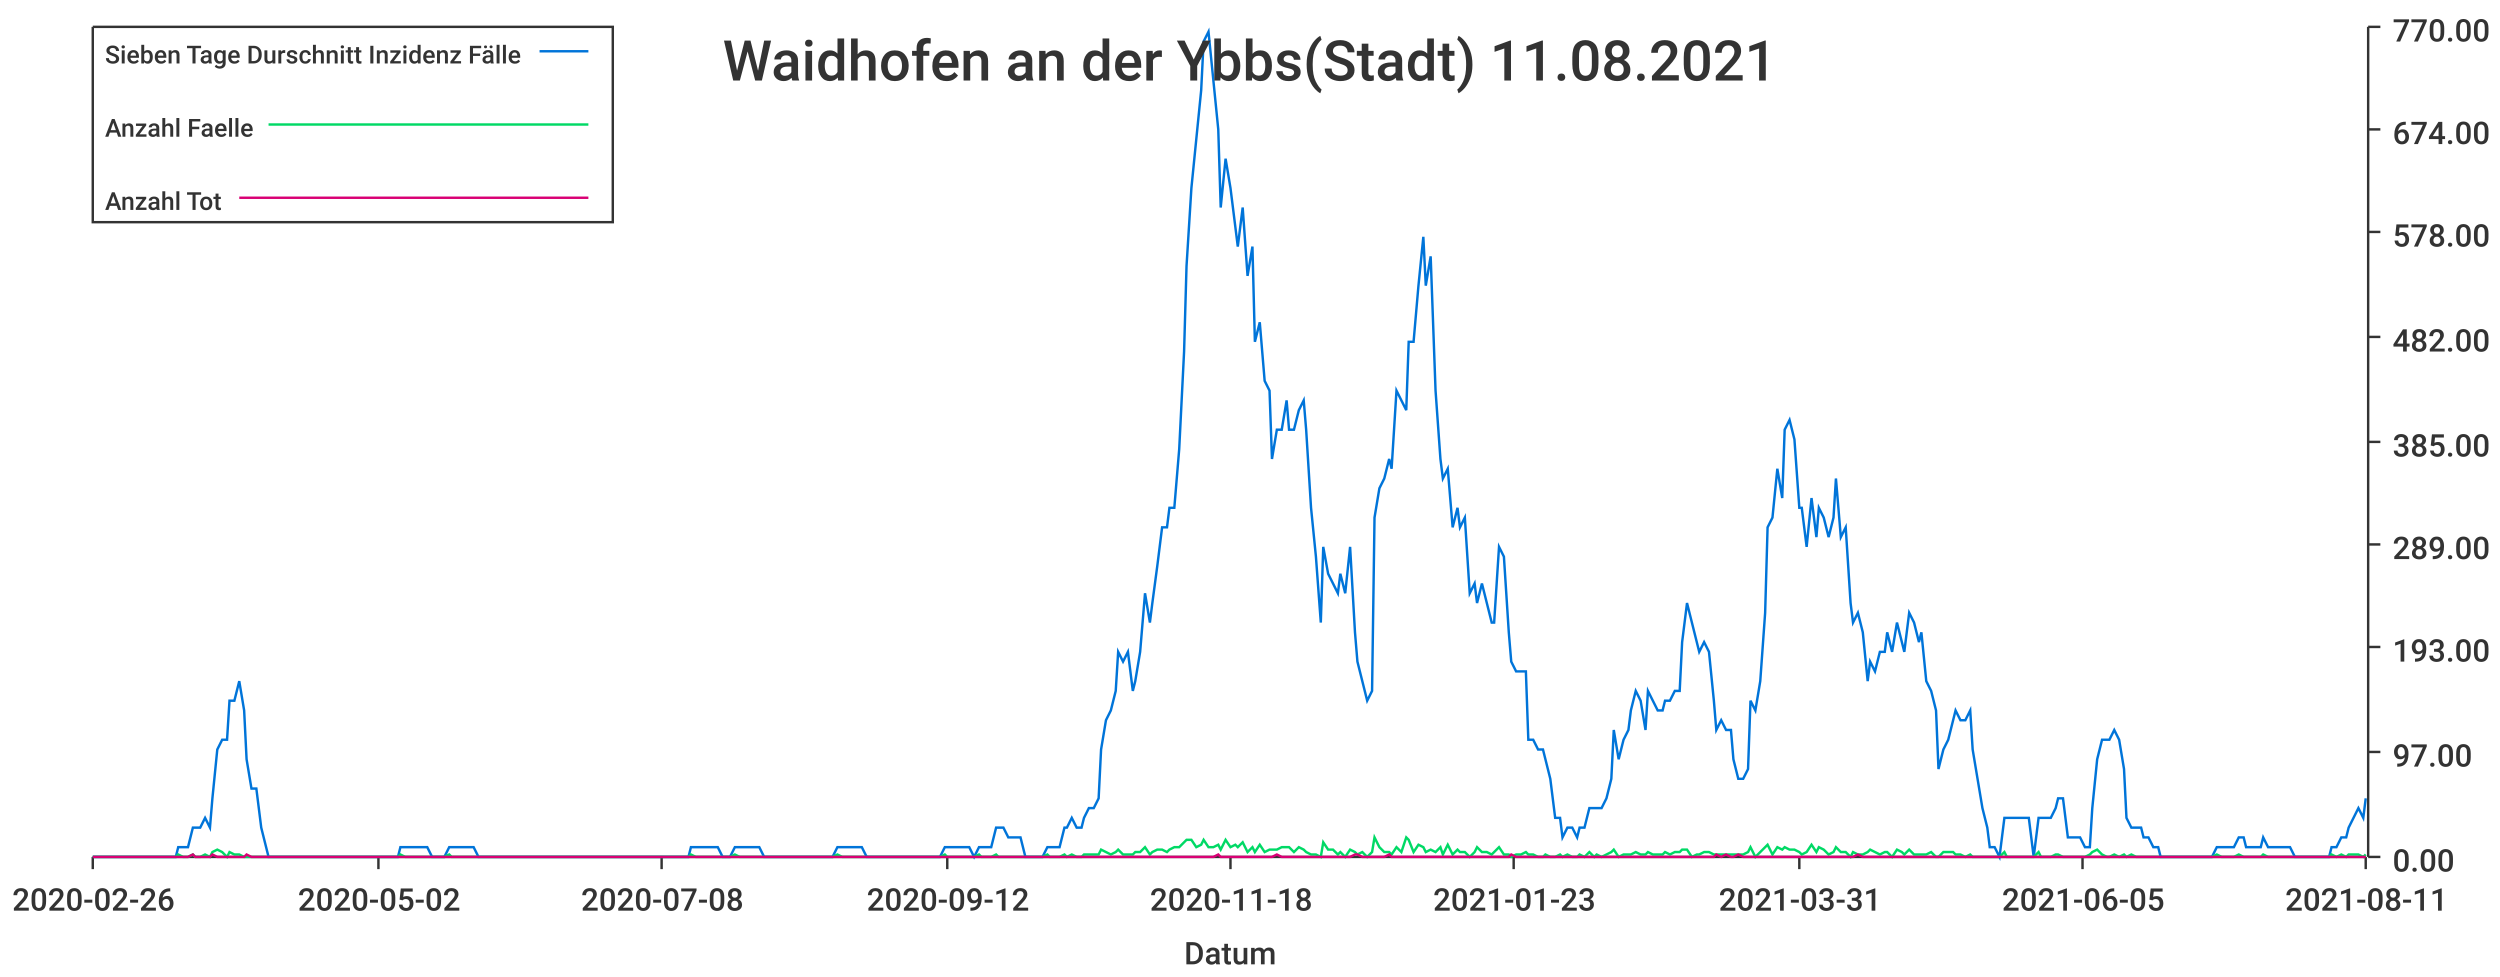
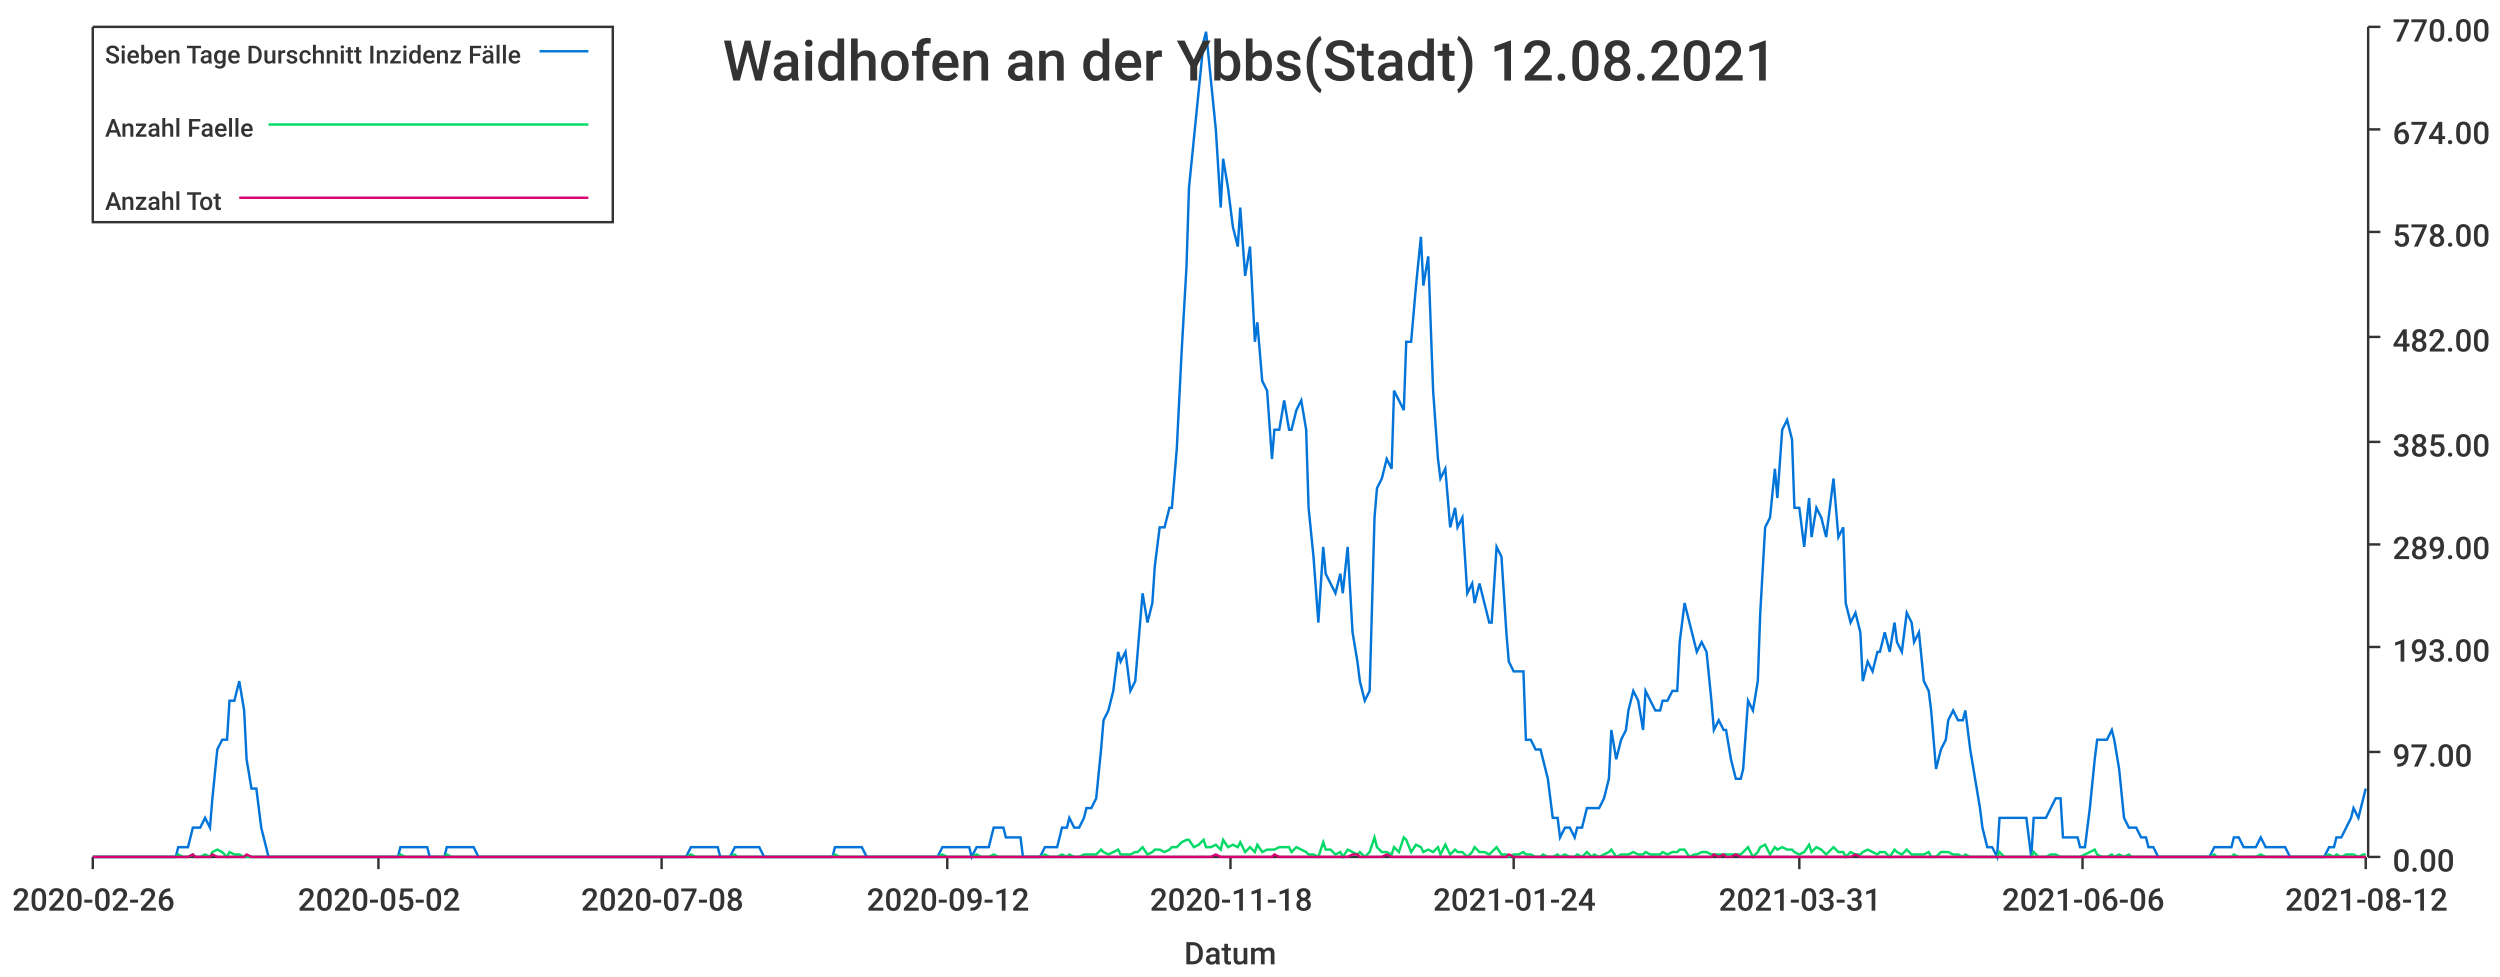
<svg xmlns="http://www.w3.org/2000/svg" width="1024" height="400">\n<path d="M 0 0 L 1024 0 L 1024 400 L 0 400 L 0 0" style="stroke-width:0;stroke:rgba(255,255,255,1.0);fill:rgba(255,255,255,1.0)" />
  <path d="M 38 11 L 969 11 L 969 351 L 38 351 L 38 11" style="stroke-width:0;stroke:rgba(255,255,255,1.0);fill:rgba(255,255,255,1.0)" />
  <path d="M 38 351 L 969 351" style="stroke-width:1;stroke:rgba(51,51,51,1.0);fill:none" />
  <path d="M 38 351 L 38 356" style="stroke-width:1;stroke:rgba(51,51,51,1.0);fill:none" />
  <text x="5" y="373" style="stroke-width:0;stroke:none;fill:rgba(51,51,51,1.0);font-size:12.8px;font-family:'Roboto Medium',sans-serif">2020-02-26</text>
  <path d="M 155 351 L 155 356" style="stroke-width:1;stroke:rgba(51,51,51,1.0);fill:none" />
  <text x="122" y="373" style="stroke-width:0;stroke:none;fill:rgba(51,51,51,1.0);font-size:12.8px;font-family:'Roboto Medium',sans-serif">2020-05-02</text>
  <path d="M 271 351 L 271 356" style="stroke-width:1;stroke:rgba(51,51,51,1.0);fill:none" />
  <text x="238" y="373" style="stroke-width:0;stroke:none;fill:rgba(51,51,51,1.0);font-size:12.8px;font-family:'Roboto Medium',sans-serif">2020-07-08</text>
  <path d="M 388 351 L 388 356" style="stroke-width:1;stroke:rgba(51,51,51,1.0);fill:none" />
  <text x="355" y="373" style="stroke-width:0;stroke:none;fill:rgba(51,51,51,1.0);font-size:12.8px;font-family:'Roboto Medium',sans-serif">2020-09-12</text>
  <path d="M 504 351 L 504 356" style="stroke-width:1;stroke:rgba(51,51,51,1.0);fill:none" />
  <text x="471" y="373" style="stroke-width:0;stroke:none;fill:rgba(51,51,51,1.0);font-size:12.8px;font-family:'Roboto Medium',sans-serif">2020-11-18</text>
  <path d="M 620 351 L 620 356" style="stroke-width:1;stroke:rgba(51,51,51,1.0);fill:none" />
-   <text x="587" y="373" style="stroke-width:0;stroke:none;fill:rgba(51,51,51,1.0);font-size:12.8px;font-family:'Roboto Medium',sans-serif">2021-01-23</text>
+   <text x="587" y="373" style="stroke-width:0;stroke:none;fill:rgba(51,51,51,1.0);font-size:12.8px;font-family:'Roboto Medium',sans-serif">2021-01-24</text>
  <path d="M 737 351 L 737 356" style="stroke-width:1;stroke:rgba(51,51,51,1.0);fill:none" />
  <text x="704" y="373" style="stroke-width:0;stroke:none;fill:rgba(51,51,51,1.0);font-size:12.8px;font-family:'Roboto Medium',sans-serif">2021-03-31</text>
  <path d="M 853 351 L 853 356" style="stroke-width:1;stroke:rgba(51,51,51,1.0);fill:none" />
-   <text x="820" y="373" style="stroke-width:0;stroke:none;fill:rgba(51,51,51,1.0);font-size:12.8px;font-family:'Roboto Medium',sans-serif">2021-06-05</text>
+   <text x="820" y="373" style="stroke-width:0;stroke:none;fill:rgba(51,51,51,1.0);font-size:12.8px;font-family:'Roboto Medium',sans-serif">2021-06-06</text>
  <path d="M 969 351 L 969 356" style="stroke-width:1;stroke:rgba(51,51,51,1.0);fill:none" />
-   <text x="936" y="373" style="stroke-width:0;stroke:none;fill:rgba(51,51,51,1.0);font-size:12.8px;font-family:'Roboto Medium',sans-serif">2021-08-11</text>
+   <text x="936" y="373" style="stroke-width:0;stroke:none;fill:rgba(51,51,51,1.0);font-size:12.8px;font-family:'Roboto Medium',sans-serif">2021-08-12</text>
  <text x="485" y="395" style="stroke-width:0;stroke:none;fill:rgba(51,51,51,1.0);font-size:12.8px;font-family:'Roboto Medium',sans-serif">Datum</text>
  <path d="M 970 351 L 970 11" style="stroke-width:1;stroke:rgba(51,51,51,1.0);fill:none" />
  <path d="M 970 351 L 975 351" style="stroke-width:1;stroke:rgba(51,51,51,1.0);fill:none" />
  <text x="980" y="357" style="stroke-width:0;stroke:none;fill:rgba(51,51,51,1.0);font-size:12.8px;font-family:'Roboto Medium',sans-serif">0.00</text>
  <path d="M 970 308 L 975 308" style="stroke-width:1;stroke:rgba(51,51,51,1.0);fill:none" />
  <text x="980" y="314" style="stroke-width:0;stroke:none;fill:rgba(51,51,51,1.0);font-size:12.8px;font-family:'Roboto Medium',sans-serif">97.00</text>
  <path d="M 970 265 L 975 265" style="stroke-width:1;stroke:rgba(51,51,51,1.0);fill:none" />
  <text x="980" y="271" style="stroke-width:0;stroke:none;fill:rgba(51,51,51,1.0);font-size:12.8px;font-family:'Roboto Medium',sans-serif">193.00</text>
  <path d="M 970 223 L 975 223" style="stroke-width:1;stroke:rgba(51,51,51,1.0);fill:none" />
  <text x="980" y="229" style="stroke-width:0;stroke:none;fill:rgba(51,51,51,1.0);font-size:12.8px;font-family:'Roboto Medium',sans-serif">289.00</text>
  <path d="M 970 181 L 975 181" style="stroke-width:1;stroke:rgba(51,51,51,1.0);fill:none" />
  <text x="980" y="187" style="stroke-width:0;stroke:none;fill:rgba(51,51,51,1.0);font-size:12.8px;font-family:'Roboto Medium',sans-serif">385.00</text>
  <path d="M 970 138 L 975 138" style="stroke-width:1;stroke:rgba(51,51,51,1.0);fill:none" />
  <text x="980" y="144" style="stroke-width:0;stroke:none;fill:rgba(51,51,51,1.0);font-size:12.8px;font-family:'Roboto Medium',sans-serif">482.00</text>
  <path d="M 970 95 L 975 95" style="stroke-width:1;stroke:rgba(51,51,51,1.0);fill:none" />
  <text x="980" y="101" style="stroke-width:0;stroke:none;fill:rgba(51,51,51,1.0);font-size:12.8px;font-family:'Roboto Medium',sans-serif">578.00</text>
  <path d="M 970 53 L 975 53" style="stroke-width:1;stroke:rgba(51,51,51,1.0);fill:none" />
  <text x="980" y="59" style="stroke-width:0;stroke:none;fill:rgba(51,51,51,1.0);font-size:12.8px;font-family:'Roboto Medium',sans-serif">674.00</text>
  <path d="M 970 11 L 975 11" style="stroke-width:1;stroke:rgba(51,51,51,1.0);fill:none" />
  <text x="980" y="17" style="stroke-width:0;stroke:none;fill:rgba(51,51,51,1.0);font-size:12.8px;font-family:'Roboto Medium',sans-serif">770.00</text>
-   <path d="M 38 351 L 40 351 L 42 351 L 44 351 L 45 351 L 47 351 L 49 351 L 51 351 L 52 351 L 54 351 L 56 351 L 58 351 L 59 351 L 61 351 L 63 351 L 65 351 L 66 351 L 68 351 L 70 351 L 72 351 L 73 347 L 75 347 L 77 347 L 79 339 L 80 339 L 82 339 L 84 335 L 86 339 L 87 327 L 89 307 L 91 303 L 93 303 L 94 287 L 96 287 L 98 279 L 100 291 L 101 311 L 103 323 L 105 323 L 107 339 L 108 343 L 110 351 L 112 351 L 114 351 L 115 351 L 117 351 L 119 351 L 121 351 L 122 351 L 124 351 L 126 351 L 128 351 L 129 351 L 131 351 L 133 351 L 135 351 L 136 351 L 138 351 L 140 351 L 142 351 L 143 351 L 145 351 L 147 351 L 149 351 L 150 351 L 152 351 L 154 351 L 156 351 L 157 351 L 159 351 L 161 351 L 163 351 L 164 347 L 166 347 L 168 347 L 170 347 L 171 347 L 173 347 L 175 347 L 177 351 L 178 351 L 180 351 L 182 351 L 184 347 L 185 347 L 187 347 L 189 347 L 191 347 L 192 347 L 194 347 L 196 351 L 198 351 L 199 351 L 201 351 L 203 351 L 205 351 L 206 351 L 208 351 L 210 351 L 212 351 L 213 351 L 215 351 L 217 351 L 219 351 L 220 351 L 222 351 L 224 351 L 226 351 L 227 351 L 229 351 L 231 351 L 233 351 L 234 351 L 236 351 L 238 351 L 240 351 L 241 351 L 243 351 L 245 351 L 247 351 L 248 351 L 250 351 L 252 351 L 254 351 L 255 351 L 257 351 L 259 351 L 261 351 L 262 351 L 264 351 L 266 351 L 268 351 L 269 351 L 271 351 L 273 351 L 275 351 L 276 351 L 278 351 L 280 351 L 282 351 L 283 347 L 285 347 L 287 347 L 289 347 L 290 347 L 292 347 L 294 347 L 296 351 L 297 351 L 299 351 L 301 347 L 303 347 L 304 347 L 306 347 L 308 347 L 310 347 L 311 347 L 313 351 L 315 351 L 317 351 L 318 351 L 320 351 L 322 351 L 324 351 L 325 351 L 327 351 L 329 351 L 331 351 L 332 351 L 334 351 L 336 351 L 338 351 L 339 351 L 341 351 L 343 347 L 345 347 L 346 347 L 348 347 L 350 347 L 352 347 L 353 347 L 355 351 L 357 351 L 359 351 L 360 351 L 362 351 L 364 351 L 366 351 L 367 351 L 369 351 L 371 351 L 373 351 L 374 351 L 376 351 L 378 351 L 380 351 L 381 351 L 383 351 L 385 351 L 387 347 L 388 347 L 390 347 L 392 347 L 394 347 L 395 347 L 397 347 L 399 351 L 401 347 L 402 347 L 404 347 L 406 347 L 408 339 L 409 339 L 411 339 L 413 343 L 415 343 L 416 343 L 418 343 L 420 351 L 422 351 L 423 351 L 425 351 L 427 351 L 429 347 L 430 347 L 432 347 L 434 347 L 436 339 L 437 339 L 439 335 L 441 339 L 443 339 L 444 335 L 446 331 L 448 331 L 450 327 L 451 307 L 453 295 L 455 291 L 457 283 L 458 267 L 460 271 L 462 267 L 464 283 L 465 279 L 467 267 L 469 243 L 471 255 L 472 247 L 474 232 L 476 216 L 478 216 L 479 208 L 481 208 L 483 184 L 485 144 L 486 109 L 488 77 L 490 57 L 492 37 L 493 17 L 495 13 L 497 33 L 499 53 L 500 85 L 502 65 L 504 77 L 506 93 L 507 101 L 509 85 L 511 113 L 513 101 L 514 140 L 516 132 L 518 156 L 520 160 L 521 188 L 523 176 L 525 176 L 527 164 L 528 176 L 530 176 L 532 168 L 534 164 L 535 176 L 537 208 L 539 228 L 541 255 L 542 224 L 544 235 L 546 239 L 548 243 L 549 235 L 551 243 L 553 224 L 555 259 L 556 271 L 558 279 L 560 287 L 562 283 L 563 212 L 565 200 L 567 196 L 569 188 L 570 192 L 572 160 L 574 164 L 576 168 L 577 140 L 579 140 L 581 117 L 583 97 L 584 117 L 586 105 L 588 160 L 590 188 L 591 196 L 593 192 L 595 216 L 597 208 L 598 216 L 600 212 L 602 243 L 604 239 L 605 247 L 607 239 L 609 247 L 611 255 L 612 255 L 614 224 L 616 228 L 618 259 L 619 271 L 621 275 L 623 275 L 625 275 L 626 303 L 628 303 L 630 307 L 632 307 L 633 311 L 635 319 L 637 335 L 639 335 L 640 343 L 642 339 L 644 339 L 646 343 L 647 339 L 649 339 L 651 331 L 653 331 L 654 331 L 656 331 L 658 327 L 660 319 L 661 299 L 663 311 L 665 303 L 667 299 L 668 291 L 670 283 L 672 287 L 674 299 L 675 283 L 677 287 L 679 291 L 681 291 L 682 287 L 684 287 L 686 283 L 688 283 L 689 263 L 691 247 L 693 255 L 695 263 L 696 267 L 698 263 L 700 267 L 702 287 L 703 299 L 705 295 L 707 299 L 709 299 L 710 311 L 712 319 L 714 319 L 716 315 L 717 287 L 719 291 L 721 279 L 723 251 L 724 216 L 726 212 L 728 192 L 730 204 L 731 176 L 733 172 L 735 180 L 737 208 L 738 208 L 740 224 L 742 204 L 744 220 L 745 208 L 747 212 L 749 220 L 751 212 L 752 196 L 754 220 L 756 216 L 758 247 L 759 255 L 761 251 L 763 259 L 765 279 L 766 271 L 768 275 L 770 267 L 772 267 L 773 259 L 775 267 L 777 255 L 779 263 L 780 267 L 782 251 L 784 255 L 786 263 L 787 259 L 789 279 L 791 283 L 793 291 L 794 315 L 796 307 L 798 303 L 800 295 L 801 291 L 803 295 L 805 295 L 807 291 L 808 307 L 810 319 L 812 331 L 814 339 L 815 347 L 817 347 L 819 351 L 821 335 L 822 335 L 824 335 L 826 335 L 828 335 L 829 335 L 831 335 L 833 351 L 835 335 L 836 335 L 838 335 L 840 335 L 842 331 L 843 327 L 845 327 L 847 343 L 849 343 L 850 343 L 852 343 L 854 347 L 856 347 L 857 331 L 859 311 L 861 303 L 863 303 L 864 303 L 866 299 L 868 303 L 870 315 L 871 335 L 873 339 L 875 339 L 877 339 L 878 343 L 880 343 L 882 347 L 884 347 L 885 351 L 887 351 L 889 351 L 891 351 L 892 351 L 894 351 L 896 351 L 898 351 L 899 351 L 901 351 L 903 351 L 905 351 L 906 351 L 908 347 L 910 347 L 912 347 L 913 347 L 915 347 L 917 343 L 919 343 L 920 347 L 922 347 L 924 347 L 926 347 L 927 343 L 929 347 L 931 347 L 933 347 L 934 347 L 936 347 L 938 347 L 940 351 L 941 351 L 943 351 L 945 351 L 947 351 L 948 351 L 950 351 L 952 351 L 954 351 L 955 347 L 957 347 L 959 343 L 961 343 L 962 339 L 964 335 L 966 331 L 968 335 L 969 327" style="stroke-width:1;stroke:rgba(0,116,217,1.0);fill:none" />
-   <path d="M 38 351 L 40 351 L 42 351 L 44 351 L 45 351 L 47 351 L 49 351 L 51 351 L 52 351 L 54 351 L 56 351 L 58 351 L 59 351 L 61 351 L 63 351 L 65 351 L 66 351 L 68 351 L 70 351 L 72 351 L 73 350 L 75 351 L 77 351 L 79 350 L 80 351 L 82 351 L 84 350 L 86 351 L 87 349 L 89 348 L 91 349 L 93 351 L 94 349 L 96 350 L 98 350 L 100 351 L 101 351 L 103 351 L 105 351 L 107 351 L 108 351 L 110 351 L 112 351 L 114 351 L 115 351 L 117 351 L 119 351 L 121 351 L 122 351 L 124 351 L 126 351 L 128 351 L 129 351 L 131 351 L 133 351 L 135 351 L 136 351 L 138 351 L 140 351 L 142 351 L 143 351 L 145 351 L 147 351 L 149 351 L 150 351 L 152 351 L 154 351 L 156 351 L 157 351 L 159 351 L 161 351 L 163 351 L 164 350 L 166 351 L 168 351 L 170 351 L 171 351 L 173 351 L 175 351 L 177 351 L 178 351 L 180 351 L 182 351 L 184 350 L 185 351 L 187 351 L 189 351 L 191 351 L 192 351 L 194 351 L 196 351 L 198 351 L 199 351 L 201 351 L 203 351 L 205 351 L 206 351 L 208 351 L 210 351 L 212 351 L 213 351 L 215 351 L 217 351 L 219 351 L 220 351 L 222 351 L 224 351 L 226 351 L 227 351 L 229 351 L 231 351 L 233 351 L 234 351 L 236 351 L 238 351 L 240 351 L 241 351 L 243 351 L 245 351 L 247 351 L 248 351 L 250 351 L 252 351 L 254 351 L 255 351 L 257 351 L 259 351 L 261 351 L 262 351 L 264 351 L 266 351 L 268 351 L 269 351 L 271 351 L 273 351 L 275 351 L 276 351 L 278 351 L 280 351 L 282 351 L 283 350 L 285 351 L 287 351 L 289 351 L 290 351 L 292 351 L 294 351 L 296 351 L 297 351 L 299 351 L 301 350 L 303 351 L 304 351 L 306 351 L 308 351 L 310 351 L 311 351 L 313 351 L 315 351 L 317 351 L 318 351 L 320 351 L 322 351 L 324 351 L 325 351 L 327 351 L 329 351 L 331 351 L 332 351 L 334 351 L 336 351 L 338 351 L 339 351 L 341 351 L 343 350 L 345 351 L 346 351 L 348 351 L 350 351 L 352 351 L 353 351 L 355 351 L 357 351 L 359 351 L 360 351 L 362 351 L 364 351 L 366 351 L 367 351 L 369 351 L 371 351 L 373 351 L 374 351 L 376 351 L 378 351 L 380 351 L 381 351 L 383 351 L 385 351 L 387 350 L 388 351 L 390 351 L 392 351 L 394 351 L 395 351 L 397 351 L 399 351 L 401 350 L 402 351 L 404 351 L 406 351 L 408 350 L 409 351 L 411 351 L 413 351 L 415 351 L 416 351 L 418 351 L 420 351 L 422 351 L 423 351 L 425 351 L 427 351 L 429 350 L 430 351 L 432 351 L 434 351 L 436 350 L 437 351 L 439 350 L 441 351 L 443 351 L 444 350 L 446 350 L 448 350 L 450 350 L 451 348 L 453 349 L 455 350 L 457 349 L 458 348 L 460 350 L 462 350 L 464 350 L 465 349 L 467 349 L 469 347 L 471 350 L 472 349 L 474 348 L 476 348 L 478 349 L 479 348 L 481 347 L 483 347 L 485 345 L 486 344 L 488 344 L 490 347 L 492 346 L 493 344 L 495 347 L 497 347 L 499 346 L 500 348 L 502 344 L 504 347 L 506 346 L 507 347 L 509 345 L 511 349 L 513 347 L 514 349 L 516 346 L 518 349 L 520 348 L 521 348 L 523 348 L 525 347 L 527 347 L 528 347 L 530 349 L 532 347 L 534 348 L 535 349 L 537 350 L 539 350 L 541 351 L 542 345 L 544 348 L 546 348 L 548 350 L 549 349 L 551 351 L 553 348 L 555 349 L 556 350 L 558 349 L 560 351 L 562 349 L 563 343 L 565 347 L 567 349 L 569 349 L 570 350 L 572 347 L 574 349 L 576 343 L 577 344 L 579 349 L 581 346 L 583 347 L 584 349 L 586 348 L 588 349 L 590 347 L 591 350 L 593 346 L 595 350 L 597 348 L 598 349 L 600 349 L 602 351 L 604 349 L 605 347 L 607 349 L 609 349 L 611 350 L 612 349 L 614 347 L 616 350 L 618 350 L 619 351 L 621 350 L 623 350 L 625 349 L 626 350 L 628 350 L 630 351 L 632 351 L 633 350 L 635 351 L 637 351 L 639 350 L 640 351 L 642 350 L 644 351 L 646 351 L 647 350 L 649 351 L 651 349 L 653 351 L 654 350 L 656 351 L 658 350 L 660 349 L 661 348 L 663 351 L 665 350 L 667 350 L 668 350 L 670 349 L 672 350 L 674 350 L 675 349 L 677 350 L 679 350 L 681 350 L 682 349 L 684 350 L 686 349 L 688 349 L 689 348 L 691 348 L 693 351 L 695 350 L 696 350 L 698 349 L 700 349 L 702 350 L 703 350 L 705 350 L 707 350 L 709 350 L 710 350 L 712 350 L 714 350 L 716 349 L 717 347 L 719 351 L 721 349 L 723 347 L 724 346 L 726 350 L 728 347 L 730 348 L 731 347 L 733 348 L 735 348 L 737 349 L 738 350 L 740 349 L 742 346 L 744 349 L 745 347 L 747 348 L 749 350 L 751 349 L 752 347 L 754 349 L 756 349 L 758 351 L 759 349 L 761 350 L 763 350 L 765 349 L 766 348 L 768 349 L 770 350 L 772 349 L 773 349 L 775 351 L 777 348 L 779 349 L 780 350 L 782 348 L 784 350 L 786 350 L 787 350 L 789 350 L 791 349 L 793 351 L 794 351 L 796 349 L 798 349 L 800 349 L 801 350 L 803 350 L 805 351 L 807 350 L 808 351 L 810 351 L 812 351 L 814 351 L 815 351 L 817 351 L 819 351 L 821 349 L 822 351 L 824 351 L 826 351 L 828 351 L 829 351 L 831 351 L 833 351 L 835 349 L 836 351 L 838 351 L 840 351 L 842 350 L 843 350 L 845 351 L 847 351 L 849 351 L 850 351 L 852 351 L 854 351 L 856 350 L 857 349 L 859 348 L 861 350 L 863 351 L 864 351 L 866 350 L 868 351 L 870 350 L 871 351 L 873 350 L 875 351 L 877 351 L 878 351 L 880 351 L 882 351 L 884 351 L 885 351 L 887 351 L 889 351 L 891 351 L 892 351 L 894 351 L 896 351 L 898 351 L 899 351 L 901 351 L 903 351 L 905 351 L 906 351 L 908 350 L 910 351 L 912 351 L 913 351 L 915 351 L 917 350 L 919 351 L 920 351 L 922 351 L 924 351 L 926 351 L 927 350 L 929 351 L 931 351 L 933 351 L 934 351 L 936 351 L 938 351 L 940 351 L 941 351 L 943 351 L 945 351 L 947 351 L 948 351 L 950 351 L 952 351 L 954 351 L 955 350 L 957 351 L 959 350 L 961 351 L 962 350 L 964 350 L 966 350 L 968 351 L 969 350" style="stroke-width:1;stroke:rgba(0,217,101,1.0);fill:none" />
-   <path d="M 38 351 L 40 351 L 42 351 L 44 351 L 45 351 L 47 351 L 49 351 L 51 351 L 52 351 L 54 351 L 56 351 L 58 351 L 59 351 L 61 351 L 63 351 L 65 351 L 66 351 L 68 351 L 70 351 L 72 351 L 73 351 L 75 351 L 77 351 L 79 350 L 80 351 L 82 351 L 84 351 L 86 351 L 87 350 L 89 351 L 91 351 L 93 351 L 94 351 L 96 351 L 98 351 L 100 351 L 101 350 L 103 351 L 105 351 L 107 351 L 108 351 L 110 351 L 112 351 L 114 351 L 115 351 L 117 351 L 119 351 L 121 351 L 122 351 L 124 351 L 126 351 L 128 351 L 129 351 L 131 351 L 133 351 L 135 351 L 136 351 L 138 351 L 140 351 L 142 351 L 143 351 L 145 351 L 147 351 L 149 351 L 150 351 L 152 351 L 154 351 L 156 351 L 157 351 L 159 351 L 161 351 L 163 351 L 164 351 L 166 351 L 168 351 L 170 351 L 171 351 L 173 351 L 175 351 L 177 351 L 178 351 L 180 351 L 182 351 L 184 351 L 185 351 L 187 351 L 189 351 L 191 351 L 192 351 L 194 351 L 196 351 L 198 351 L 199 351 L 201 351 L 203 351 L 205 351 L 206 351 L 208 351 L 210 351 L 212 351 L 213 351 L 215 351 L 217 351 L 219 351 L 220 351 L 222 351 L 224 351 L 226 351 L 227 351 L 229 351 L 231 351 L 233 351 L 234 351 L 236 351 L 238 351 L 240 351 L 241 351 L 243 351 L 245 351 L 247 351 L 248 351 L 250 351 L 252 351 L 254 351 L 255 351 L 257 351 L 259 351 L 261 351 L 262 351 L 264 351 L 266 351 L 268 351 L 269 351 L 271 351 L 273 351 L 275 351 L 276 351 L 278 351 L 280 351 L 282 351 L 283 351 L 285 351 L 287 351 L 289 351 L 290 351 L 292 351 L 294 351 L 296 351 L 297 351 L 299 351 L 301 351 L 303 351 L 304 351 L 306 351 L 308 351 L 310 351 L 311 351 L 313 351 L 315 351 L 317 351 L 318 351 L 320 351 L 322 351 L 324 351 L 325 351 L 327 351 L 329 351 L 331 351 L 332 351 L 334 351 L 336 351 L 338 351 L 339 351 L 341 351 L 343 351 L 345 351 L 346 351 L 348 351 L 350 351 L 352 351 L 353 351 L 355 351 L 357 351 L 359 351 L 360 351 L 362 351 L 364 351 L 366 351 L 367 351 L 369 351 L 371 351 L 373 351 L 374 351 L 376 351 L 378 351 L 380 351 L 381 351 L 383 351 L 385 351 L 387 351 L 388 351 L 390 351 L 392 351 L 394 351 L 395 351 L 397 351 L 399 351 L 401 351 L 402 351 L 404 351 L 406 351 L 408 351 L 409 351 L 411 351 L 413 351 L 415 351 L 416 351 L 418 351 L 420 351 L 422 351 L 423 351 L 425 351 L 427 351 L 429 351 L 430 351 L 432 351 L 434 351 L 436 351 L 437 351 L 439 351 L 441 351 L 443 351 L 444 351 L 446 351 L 448 351 L 450 351 L 451 351 L 453 351 L 455 351 L 457 351 L 458 351 L 460 351 L 462 351 L 464 351 L 465 351 L 467 351 L 469 351 L 471 351 L 472 351 L 474 351 L 476 351 L 478 351 L 479 351 L 481 351 L 483 351 L 485 351 L 486 351 L 488 351 L 490 351 L 492 351 L 493 351 L 495 351 L 497 351 L 499 350 L 500 351 L 502 351 L 504 351 L 506 351 L 507 351 L 509 351 L 511 351 L 513 351 L 514 351 L 516 351 L 518 351 L 520 351 L 521 351 L 523 350 L 525 351 L 527 351 L 528 351 L 530 351 L 532 351 L 534 351 L 535 351 L 537 351 L 539 351 L 541 351 L 542 351 L 544 351 L 546 351 L 548 351 L 549 351 L 551 351 L 553 351 L 555 350 L 556 350 L 558 351 L 560 351 L 562 351 L 563 351 L 565 351 L 567 351 L 569 350 L 570 351 L 572 351 L 574 351 L 576 351 L 577 351 L 579 351 L 581 351 L 583 351 L 584 351 L 586 351 L 588 351 L 590 351 L 591 351 L 593 351 L 595 351 L 597 351 L 598 351 L 600 351 L 602 351 L 604 351 L 605 351 L 607 351 L 609 351 L 611 351 L 612 351 L 614 351 L 616 351 L 618 351 L 619 350 L 621 351 L 623 351 L 625 351 L 626 351 L 628 351 L 630 351 L 632 351 L 633 351 L 635 351 L 637 351 L 639 351 L 640 351 L 642 351 L 644 351 L 646 351 L 647 351 L 649 351 L 651 351 L 653 351 L 654 351 L 656 351 L 658 351 L 660 351 L 661 351 L 663 351 L 665 351 L 667 351 L 668 351 L 670 351 L 672 351 L 674 351 L 675 351 L 677 351 L 679 351 L 681 351 L 682 351 L 684 351 L 686 351 L 688 351 L 689 351 L 691 351 L 693 351 L 695 351 L 696 351 L 698 351 L 700 351 L 702 351 L 703 350 L 705 351 L 707 350 L 709 351 L 710 351 L 712 350 L 714 351 L 716 351 L 717 351 L 719 351 L 721 351 L 723 351 L 724 351 L 726 351 L 728 351 L 730 351 L 731 351 L 733 351 L 735 351 L 737 351 L 738 351 L 740 351 L 742 351 L 744 351 L 745 351 L 747 351 L 749 351 L 751 351 L 752 351 L 754 351 L 756 351 L 758 351 L 759 351 L 761 350 L 763 351 L 765 351 L 766 351 L 768 351 L 770 351 L 772 351 L 773 351 L 775 351 L 777 351 L 779 351 L 780 351 L 782 351 L 784 351 L 786 351 L 787 351 L 789 351 L 791 351 L 793 351 L 794 351 L 796 351 L 798 351 L 800 351 L 801 351 L 803 351 L 805 351 L 807 351 L 808 351 L 810 351 L 812 351 L 814 351 L 815 351 L 817 351 L 819 351 L 821 351 L 822 351 L 824 351 L 826 351 L 828 351 L 829 351 L 831 351 L 833 351 L 835 351 L 836 351 L 838 351 L 840 351 L 842 351 L 843 351 L 845 351 L 847 351 L 849 351 L 850 351 L 852 351 L 854 351 L 856 351 L 857 351 L 859 351 L 861 351 L 863 351 L 864 351 L 866 351 L 868 351 L 870 351 L 871 351 L 873 351 L 875 351 L 877 351 L 878 351 L 880 351 L 882 351 L 884 351 L 885 351 L 887 351 L 889 351 L 891 351 L 892 351 L 894 351 L 896 351 L 898 351 L 899 351 L 901 351 L 903 351 L 905 351 L 906 351 L 908 351 L 910 351 L 912 351 L 913 351 L 915 351 L 917 351 L 919 351 L 920 351 L 922 351 L 924 351 L 926 351 L 927 351 L 929 351 L 931 351 L 933 351 L 934 351 L 936 351 L 938 351 L 940 351 L 941 351 L 943 351 L 945 351 L 947 351 L 948 351 L 950 351 L 952 351 L 954 351 L 955 351 L 957 351 L 959 351 L 961 351 L 962 351 L 964 351 L 966 351 L 968 351 L 969 351" style="stroke-width:1;stroke:rgba(217,0,116,1.0);fill:none" />
-   <text x="296" y="33" style="stroke-width:0;stroke:none;fill:rgba(51,51,51,1.0);font-size:23.0px;font-family:'Roboto Medium',sans-serif">Waidhofen an der Ybbs(Stadt) 11.08.2021</text>
+   <path d="M 38 351 L 40 351 L 42 351 L 44 351 L 45 351 L 47 351 L 49 351 L 51 351 L 52 351 L 54 351 L 56 351 L 58 351 L 59 351 L 61 351 L 63 351 L 65 351 L 66 351 L 68 351 L 70 351 L 72 351 L 73 347 L 75 347 L 77 347 L 79 339 L 80 339 L 82 339 L 84 335 L 86 339 L 87 327 L 89 307 L 91 303 L 93 303 L 94 287 L 96 287 L 98 279 L 100 291 L 101 311 L 103 323 L 105 323 L 107 339 L 108 343 L 110 351 L 112 351 L 114 351 L 115 351 L 117 351 L 119 351 L 121 351 L 122 351 L 124 351 L 126 351 L 128 351 L 129 351 L 131 351 L 133 351 L 135 351 L 136 351 L 138 351 L 140 351 L 142 351 L 143 351 L 145 351 L 147 351 L 149 351 L 150 351 L 152 351 L 154 351 L 156 351 L 157 351 L 159 351 L 161 351 L 163 351 L 164 347 L 166 347 L 168 347 L 170 347 L 171 347 L 173 347 L 175 347 L 176 351 L 178 351 L 180 351 L 182 351 L 183 347 L 185 347 L 187 347 L 189 347 L 190 347 L 192 347 L 194 347 L 196 351 L 197 351 L 199 351 L 201 351 L 203 351 L 204 351 L 206 351 L 208 351 L 210 351 L 211 351 L 213 351 L 215 351 L 217 351 L 218 351 L 220 351 L 222 351 L 224 351 L 225 351 L 227 351 L 229 351 L 231 351 L 232 351 L 234 351 L 236 351 L 238 351 L 239 351 L 241 351 L 243 351 L 245 351 L 246 351 L 248 351 L 250 351 L 252 351 L 253 351 L 255 351 L 257 351 L 259 351 L 260 351 L 262 351 L 264 351 L 266 351 L 267 351 L 269 351 L 271 351 L 273 351 L 274 351 L 276 351 L 278 351 L 280 351 L 281 351 L 283 347 L 285 347 L 287 347 L 288 347 L 290 347 L 292 347 L 294 347 L 295 351 L 297 351 L 299 351 L 301 347 L 302 347 L 304 347 L 306 347 L 307 347 L 309 347 L 311 347 L 313 351 L 314 351 L 316 351 L 318 351 L 320 351 L 321 351 L 323 351 L 325 351 L 327 351 L 328 351 L 330 351 L 332 351 L 334 351 L 335 351 L 337 351 L 339 351 L 341 351 L 342 347 L 344 347 L 346 347 L 348 347 L 349 347 L 351 347 L 353 347 L 355 351 L 356 351 L 358 351 L 360 351 L 362 351 L 363 351 L 365 351 L 367 351 L 369 351 L 370 351 L 372 351 L 374 351 L 376 351 L 377 351 L 379 351 L 381 351 L 383 351 L 384 351 L 386 347 L 388 347 L 390 347 L 391 347 L 393 347 L 395 347 L 397 347 L 398 351 L 400 347 L 402 347 L 404 347 L 405 347 L 407 339 L 409 339 L 411 339 L 412 343 L 414 343 L 416 343 L 418 343 L 419 351 L 421 351 L 423 351 L 425 351 L 426 351 L 428 347 L 430 347 L 432 347 L 433 347 L 435 339 L 437 339 L 438 335 L 440 339 L 442 339 L 444 335 L 445 331 L 447 331 L 449 327 L 451 307 L 452 295 L 454 291 L 456 283 L 458 267 L 459 271 L 461 267 L 463 283 L 465 279 L 466 267 L 468 243 L 470 255 L 472 247 L 473 232 L 475 216 L 477 216 L 479 208 L 480 208 L 482 184 L 484 144 L 486 109 L 487 77 L 489 57 L 491 37 L 493 17 L 494 13 L 496 33 L 498 53 L 500 85 L 501 65 L 503 77 L 505 93 L 507 101 L 508 85 L 510 113 L 512 101 L 514 140 L 515 132 L 517 156 L 519 160 L 521 188 L 522 176 L 524 176 L 526 164 L 528 176 L 529 176 L 531 168 L 533 164 L 535 176 L 536 208 L 538 228 L 540 255 L 542 224 L 543 235 L 545 239 L 547 243 L 549 235 L 550 243 L 552 224 L 554 259 L 556 271 L 557 279 L 559 287 L 561 283 L 563 212 L 564 200 L 566 196 L 568 188 L 570 192 L 571 160 L 573 164 L 575 168 L 576 140 L 578 140 L 580 117 L 582 97 L 583 117 L 585 105 L 587 160 L 589 188 L 590 196 L 592 192 L 594 216 L 596 208 L 597 216 L 599 212 L 601 243 L 603 239 L 604 247 L 606 239 L 608 247 L 610 255 L 611 255 L 613 224 L 615 228 L 617 259 L 618 271 L 620 275 L 622 275 L 624 275 L 625 303 L 627 303 L 629 307 L 631 307 L 632 311 L 634 319 L 636 335 L 638 335 L 639 343 L 641 339 L 643 339 L 645 343 L 646 339 L 648 339 L 650 331 L 652 331 L 653 331 L 655 331 L 657 327 L 659 319 L 660 299 L 662 311 L 664 303 L 666 299 L 667 291 L 669 283 L 671 287 L 673 299 L 674 283 L 676 287 L 678 291 L 680 291 L 681 287 L 683 287 L 685 283 L 687 283 L 688 263 L 690 247 L 692 255 L 694 263 L 695 267 L 697 263 L 699 267 L 701 287 L 702 299 L 704 295 L 706 299 L 707 299 L 709 311 L 711 319 L 713 319 L 714 315 L 716 287 L 718 291 L 720 279 L 721 251 L 723 216 L 725 212 L 727 192 L 728 204 L 730 176 L 732 172 L 734 180 L 735 208 L 737 208 L 739 224 L 741 204 L 742 220 L 744 208 L 746 212 L 748 220 L 749 212 L 751 196 L 753 220 L 755 216 L 756 247 L 758 255 L 760 251 L 762 259 L 763 279 L 765 271 L 767 275 L 769 267 L 770 267 L 772 259 L 774 267 L 776 255 L 777 263 L 779 267 L 781 251 L 783 255 L 784 263 L 786 259 L 788 279 L 790 283 L 791 291 L 793 315 L 795 307 L 797 303 L 798 295 L 800 291 L 802 295 L 804 295 L 805 291 L 807 307 L 809 319 L 811 331 L 812 339 L 814 347 L 816 347 L 818 351 L 819 335 L 821 335 L 823 335 L 825 335 L 826 335 L 828 335 L 830 335 L 832 351 L 833 335 L 835 335 L 837 335 L 838 335 L 840 331 L 842 327 L 844 327 L 845 343 L 847 343 L 849 343 L 851 343 L 852 347 L 854 347 L 856 331 L 858 311 L 859 303 L 861 303 L 863 303 L 865 299 L 866 303 L 868 315 L 870 335 L 872 339 L 873 339 L 875 339 L 877 343 L 879 343 L 880 347 L 882 347 L 884 351 L 886 351 L 887 351 L 889 351 L 891 351 L 893 351 L 894 351 L 896 351 L 898 351 L 900 351 L 901 351 L 903 351 L 905 351 L 907 347 L 908 347 L 910 347 L 912 347 L 914 347 L 915 343 L 917 343 L 919 347 L 921 347 L 922 347 L 924 347 L 926 343 L 928 347 L 929 347 L 931 347 L 933 347 L 935 347 L 936 347 L 938 351 L 940 351 L 942 351 L 943 351 L 945 351 L 947 351 L 949 351 L 950 351 L 952 351 L 954 347 L 956 347 L 957 343 L 959 343 L 961 339 L 963 335 L 964 331 L 966 335 L 968 327 L 969 323" style="stroke-width:1;stroke:rgba(0,116,217,1.0);fill:none" />
+   <path d="M 38 351 L 40 351 L 42 351 L 44 351 L 45 351 L 47 351 L 49 351 L 51 351 L 52 351 L 54 351 L 56 351 L 58 351 L 59 351 L 61 351 L 63 351 L 65 351 L 66 351 L 68 351 L 70 351 L 72 351 L 73 350 L 75 351 L 77 351 L 79 350 L 80 351 L 82 351 L 84 350 L 86 351 L 87 349 L 89 348 L 91 349 L 93 351 L 94 349 L 96 350 L 98 350 L 100 351 L 101 351 L 103 351 L 105 351 L 107 351 L 108 351 L 110 351 L 112 351 L 114 351 L 115 351 L 117 351 L 119 351 L 121 351 L 122 351 L 124 351 L 126 351 L 128 351 L 129 351 L 131 351 L 133 351 L 135 351 L 136 351 L 138 351 L 140 351 L 142 351 L 143 351 L 145 351 L 147 351 L 149 351 L 150 351 L 152 351 L 154 351 L 156 351 L 157 351 L 159 351 L 161 351 L 163 351 L 164 350 L 166 351 L 168 351 L 170 351 L 171 351 L 173 351 L 175 351 L 176 351 L 178 351 L 180 351 L 182 351 L 183 350 L 185 351 L 187 351 L 189 351 L 190 351 L 192 351 L 194 351 L 196 351 L 197 351 L 199 351 L 201 351 L 203 351 L 204 351 L 206 351 L 208 351 L 210 351 L 211 351 L 213 351 L 215 351 L 217 351 L 218 351 L 220 351 L 222 351 L 224 351 L 225 351 L 227 351 L 229 351 L 231 351 L 232 351 L 234 351 L 236 351 L 238 351 L 239 351 L 241 351 L 243 351 L 245 351 L 246 351 L 248 351 L 250 351 L 252 351 L 253 351 L 255 351 L 257 351 L 259 351 L 260 351 L 262 351 L 264 351 L 266 351 L 267 351 L 269 351 L 271 351 L 273 351 L 274 351 L 276 351 L 278 351 L 280 351 L 281 351 L 283 350 L 285 351 L 287 351 L 288 351 L 290 351 L 292 351 L 294 351 L 295 351 L 297 351 L 299 351 L 301 350 L 302 351 L 304 351 L 306 351 L 307 351 L 309 351 L 311 351 L 313 351 L 314 351 L 316 351 L 318 351 L 320 351 L 321 351 L 323 351 L 325 351 L 327 351 L 328 351 L 330 351 L 332 351 L 334 351 L 335 351 L 337 351 L 339 351 L 341 351 L 342 350 L 344 351 L 346 351 L 348 351 L 349 351 L 351 351 L 353 351 L 355 351 L 356 351 L 358 351 L 360 351 L 362 351 L 363 351 L 365 351 L 367 351 L 369 351 L 370 351 L 372 351 L 374 351 L 376 351 L 377 351 L 379 351 L 381 351 L 383 351 L 384 351 L 386 350 L 388 351 L 390 351 L 391 351 L 393 351 L 395 351 L 397 351 L 398 351 L 400 350 L 402 351 L 404 351 L 405 351 L 407 350 L 409 351 L 411 351 L 412 351 L 414 351 L 416 351 L 418 351 L 419 351 L 421 351 L 423 351 L 425 351 L 426 351 L 428 350 L 430 351 L 432 351 L 433 351 L 435 350 L 437 351 L 438 350 L 440 351 L 442 351 L 444 350 L 445 350 L 447 350 L 449 350 L 451 348 L 452 349 L 454 350 L 456 349 L 458 348 L 459 350 L 461 350 L 463 350 L 465 349 L 466 349 L 468 347 L 470 350 L 472 349 L 473 348 L 475 348 L 477 349 L 479 348 L 480 347 L 482 347 L 484 345 L 486 344 L 487 344 L 489 347 L 491 346 L 493 344 L 494 347 L 496 347 L 498 346 L 500 348 L 501 344 L 503 347 L 505 346 L 507 347 L 508 345 L 510 349 L 512 347 L 514 349 L 515 346 L 517 349 L 519 348 L 521 348 L 522 348 L 524 347 L 526 347 L 528 347 L 529 349 L 531 347 L 533 348 L 535 349 L 536 350 L 538 350 L 540 351 L 542 345 L 543 348 L 545 348 L 547 350 L 549 349 L 550 351 L 552 348 L 554 349 L 556 350 L 557 349 L 559 351 L 561 349 L 563 343 L 564 347 L 566 349 L 568 349 L 570 350 L 571 347 L 573 349 L 575 343 L 576 344 L 578 349 L 580 346 L 582 347 L 583 349 L 585 348 L 587 349 L 589 347 L 590 350 L 592 346 L 594 350 L 596 348 L 597 349 L 599 349 L 601 351 L 603 349 L 604 347 L 606 349 L 608 349 L 610 350 L 611 349 L 613 347 L 615 350 L 617 350 L 618 351 L 620 350 L 622 350 L 624 349 L 625 350 L 627 350 L 629 351 L 631 351 L 632 350 L 634 351 L 636 351 L 638 350 L 639 351 L 641 350 L 643 351 L 645 351 L 646 350 L 648 351 L 650 349 L 652 351 L 653 350 L 655 351 L 657 350 L 659 349 L 660 348 L 662 351 L 664 350 L 666 350 L 667 350 L 669 349 L 671 350 L 673 350 L 674 349 L 676 350 L 678 350 L 680 350 L 681 349 L 683 350 L 685 349 L 687 349 L 688 348 L 690 348 L 692 351 L 694 350 L 695 350 L 697 349 L 699 349 L 701 350 L 702 350 L 704 350 L 706 350 L 707 350 L 709 350 L 711 350 L 713 350 L 714 349 L 716 347 L 718 351 L 720 349 L 721 347 L 723 346 L 725 350 L 727 347 L 728 348 L 730 347 L 732 348 L 734 348 L 735 349 L 737 350 L 739 349 L 741 346 L 742 349 L 744 347 L 746 348 L 748 350 L 749 349 L 751 347 L 753 349 L 755 349 L 756 351 L 758 349 L 760 350 L 762 350 L 763 349 L 765 348 L 767 349 L 769 350 L 770 349 L 772 349 L 774 351 L 776 348 L 777 349 L 779 350 L 781 348 L 783 350 L 784 350 L 786 350 L 788 350 L 790 349 L 791 351 L 793 351 L 795 349 L 797 349 L 798 349 L 800 350 L 802 350 L 804 351 L 805 350 L 807 351 L 809 351 L 811 351 L 812 351 L 814 351 L 816 351 L 818 351 L 819 349 L 821 351 L 823 351 L 825 351 L 826 351 L 828 351 L 830 351 L 832 351 L 833 349 L 835 351 L 837 351 L 838 351 L 840 350 L 842 350 L 844 351 L 845 351 L 847 351 L 849 351 L 851 351 L 852 351 L 854 350 L 856 349 L 858 348 L 859 350 L 861 351 L 863 351 L 865 350 L 866 351 L 868 350 L 870 351 L 872 350 L 873 351 L 875 351 L 877 351 L 879 351 L 880 351 L 882 351 L 884 351 L 886 351 L 887 351 L 889 351 L 891 351 L 893 351 L 894 351 L 896 351 L 898 351 L 900 351 L 901 351 L 903 351 L 905 351 L 907 350 L 908 351 L 910 351 L 912 351 L 914 351 L 915 350 L 917 351 L 919 351 L 921 351 L 922 351 L 924 351 L 926 350 L 928 351 L 929 351 L 931 351 L 933 351 L 935 351 L 936 351 L 938 351 L 940 351 L 942 351 L 943 351 L 945 351 L 947 351 L 949 351 L 950 351 L 952 351 L 954 350 L 956 351 L 957 350 L 959 351 L 961 350 L 963 350 L 964 350 L 966 351 L 968 350 L 969 350" style="stroke-width:1;stroke:rgba(0,217,101,1.0);fill:none" />
+   <path d="M 38 351 L 40 351 L 42 351 L 44 351 L 45 351 L 47 351 L 49 351 L 51 351 L 52 351 L 54 351 L 56 351 L 58 351 L 59 351 L 61 351 L 63 351 L 65 351 L 66 351 L 68 351 L 70 351 L 72 351 L 73 351 L 75 351 L 77 351 L 79 350 L 80 351 L 82 351 L 84 351 L 86 351 L 87 350 L 89 351 L 91 351 L 93 351 L 94 351 L 96 351 L 98 351 L 100 351 L 101 350 L 103 351 L 105 351 L 107 351 L 108 351 L 110 351 L 112 351 L 114 351 L 115 351 L 117 351 L 119 351 L 121 351 L 122 351 L 124 351 L 126 351 L 128 351 L 129 351 L 131 351 L 133 351 L 135 351 L 136 351 L 138 351 L 140 351 L 142 351 L 143 351 L 145 351 L 147 351 L 149 351 L 150 351 L 152 351 L 154 351 L 156 351 L 157 351 L 159 351 L 161 351 L 163 351 L 164 351 L 166 351 L 168 351 L 170 351 L 171 351 L 173 351 L 175 351 L 176 351 L 178 351 L 180 351 L 182 351 L 183 351 L 185 351 L 187 351 L 189 351 L 190 351 L 192 351 L 194 351 L 196 351 L 197 351 L 199 351 L 201 351 L 203 351 L 204 351 L 206 351 L 208 351 L 210 351 L 211 351 L 213 351 L 215 351 L 217 351 L 218 351 L 220 351 L 222 351 L 224 351 L 225 351 L 227 351 L 229 351 L 231 351 L 232 351 L 234 351 L 236 351 L 238 351 L 239 351 L 241 351 L 243 351 L 245 351 L 246 351 L 248 351 L 250 351 L 252 351 L 253 351 L 255 351 L 257 351 L 259 351 L 260 351 L 262 351 L 264 351 L 266 351 L 267 351 L 269 351 L 271 351 L 273 351 L 274 351 L 276 351 L 278 351 L 280 351 L 281 351 L 283 351 L 285 351 L 287 351 L 288 351 L 290 351 L 292 351 L 294 351 L 295 351 L 297 351 L 299 351 L 301 351 L 302 351 L 304 351 L 306 351 L 307 351 L 309 351 L 311 351 L 313 351 L 314 351 L 316 351 L 318 351 L 320 351 L 321 351 L 323 351 L 325 351 L 327 351 L 328 351 L 330 351 L 332 351 L 334 351 L 335 351 L 337 351 L 339 351 L 341 351 L 342 351 L 344 351 L 346 351 L 348 351 L 349 351 L 351 351 L 353 351 L 355 351 L 356 351 L 358 351 L 360 351 L 362 351 L 363 351 L 365 351 L 367 351 L 369 351 L 370 351 L 372 351 L 374 351 L 376 351 L 377 351 L 379 351 L 381 351 L 383 351 L 384 351 L 386 351 L 388 351 L 390 351 L 391 351 L 393 351 L 395 351 L 397 351 L 398 351 L 400 351 L 402 351 L 404 351 L 405 351 L 407 351 L 409 351 L 411 351 L 412 351 L 414 351 L 416 351 L 418 351 L 419 351 L 421 351 L 423 351 L 425 351 L 426 351 L 428 351 L 430 351 L 432 351 L 433 351 L 435 351 L 437 351 L 438 351 L 440 351 L 442 351 L 444 351 L 445 351 L 447 351 L 449 351 L 451 351 L 452 351 L 454 351 L 456 351 L 458 351 L 459 351 L 461 351 L 463 351 L 465 351 L 466 351 L 468 351 L 470 351 L 472 351 L 473 351 L 475 351 L 477 351 L 479 351 L 480 351 L 482 351 L 484 351 L 486 351 L 487 351 L 489 351 L 491 351 L 493 351 L 494 351 L 496 351 L 498 350 L 500 351 L 501 351 L 503 351 L 505 351 L 507 351 L 508 351 L 510 351 L 512 351 L 514 351 L 515 351 L 517 351 L 519 351 L 521 351 L 522 350 L 524 351 L 526 351 L 528 351 L 529 351 L 531 351 L 533 351 L 535 351 L 536 351 L 538 351 L 540 351 L 542 351 L 543 351 L 545 351 L 547 351 L 549 351 L 550 351 L 552 351 L 554 350 L 556 350 L 557 351 L 559 351 L 561 351 L 563 351 L 564 351 L 566 351 L 568 350 L 570 351 L 571 351 L 573 351 L 575 351 L 576 351 L 578 351 L 580 351 L 582 351 L 583 351 L 585 351 L 587 351 L 589 351 L 590 351 L 592 351 L 594 351 L 596 351 L 597 351 L 599 351 L 601 351 L 603 351 L 604 351 L 606 351 L 608 351 L 610 351 L 611 351 L 613 351 L 615 351 L 617 351 L 618 350 L 620 351 L 622 351 L 624 351 L 625 351 L 627 351 L 629 351 L 631 351 L 632 351 L 634 351 L 636 351 L 638 351 L 639 351 L 641 351 L 643 351 L 645 351 L 646 351 L 648 351 L 650 351 L 652 351 L 653 351 L 655 351 L 657 351 L 659 351 L 660 351 L 662 351 L 664 351 L 666 351 L 667 351 L 669 351 L 671 351 L 673 351 L 674 351 L 676 351 L 678 351 L 680 351 L 681 351 L 683 351 L 685 351 L 687 351 L 688 351 L 690 351 L 692 351 L 694 351 L 695 351 L 697 351 L 699 351 L 701 351 L 702 350 L 704 351 L 706 350 L 707 351 L 709 351 L 711 350 L 713 351 L 714 351 L 716 351 L 718 351 L 720 351 L 721 351 L 723 351 L 725 351 L 727 351 L 728 351 L 730 351 L 732 351 L 734 351 L 735 351 L 737 351 L 739 351 L 741 351 L 742 351 L 744 351 L 746 351 L 748 351 L 749 351 L 751 351 L 753 351 L 755 351 L 756 351 L 758 351 L 760 350 L 762 351 L 763 351 L 765 351 L 767 351 L 769 351 L 770 351 L 772 351 L 774 351 L 776 351 L 777 351 L 779 351 L 781 351 L 783 351 L 784 351 L 786 351 L 788 351 L 790 351 L 791 351 L 793 351 L 795 351 L 797 351 L 798 351 L 800 351 L 802 351 L 804 351 L 805 351 L 807 351 L 809 351 L 811 351 L 812 351 L 814 351 L 816 351 L 818 351 L 819 351 L 821 351 L 823 351 L 825 351 L 826 351 L 828 351 L 830 351 L 832 351 L 833 351 L 835 351 L 837 351 L 838 351 L 840 351 L 842 351 L 844 351 L 845 351 L 847 351 L 849 351 L 851 351 L 852 351 L 854 351 L 856 351 L 858 351 L 859 351 L 861 351 L 863 351 L 865 351 L 866 351 L 868 351 L 870 351 L 872 351 L 873 351 L 875 351 L 877 351 L 879 351 L 880 351 L 882 351 L 884 351 L 886 351 L 887 351 L 889 351 L 891 351 L 893 351 L 894 351 L 896 351 L 898 351 L 900 351 L 901 351 L 903 351 L 905 351 L 907 351 L 908 351 L 910 351 L 912 351 L 914 351 L 915 351 L 917 351 L 919 351 L 921 351 L 922 351 L 924 351 L 926 351 L 928 351 L 929 351 L 931 351 L 933 351 L 935 351 L 936 351 L 938 351 L 940 351 L 942 351 L 943 351 L 945 351 L 947 351 L 949 351 L 950 351 L 952 351 L 954 351 L 956 351 L 957 351 L 959 351 L 961 351 L 963 351 L 964 351 L 966 351 L 968 351 L 969 351" style="stroke-width:1;stroke:rgba(217,0,116,1.0);fill:none" />
+   <text x="296" y="33" style="stroke-width:0;stroke:none;fill:rgba(51,51,51,1.0);font-size:23.0px;font-family:'Roboto Medium',sans-serif">Waidhofen an der Ybbs(Stadt) 12.08.2021</text>
  <path d="M 38 11 L 251 11 L 251 91 L 38 91 L 38 11" style="stroke-width:1;stroke:rgba(51,51,51,1.0);fill:rgba(255,255,255,1.0)" />
  <text x="43" y="26" style="stroke-width:0;stroke:none;fill:rgba(51,51,51,1.0);font-size:10.2px;font-family:'Roboto Medium',sans-serif">Sieben Tage Durschnitt Inzidenz Fälle</text>
  <path d="M 221 21 L 241 21" style="stroke-width:1;stroke:rgba(0,116,217,1.0);fill:none" />
  <text x="43" y="56" style="stroke-width:0;stroke:none;fill:rgba(51,51,51,1.0);font-size:10.2px;font-family:'Roboto Medium',sans-serif">Anzahl Faelle</text>
  <path d="M 110 51 L 241 51" style="stroke-width:1;stroke:rgba(0,217,101,1.0);fill:none" />
  <text x="43" y="86" style="stroke-width:0;stroke:none;fill:rgba(51,51,51,1.0);font-size:10.2px;font-family:'Roboto Medium',sans-serif">Anzahl Tot</text>
  <path d="M 98 81 L 241 81" style="stroke-width:1;stroke:rgba(217,0,116,1.0);fill:none" />
</svg>
